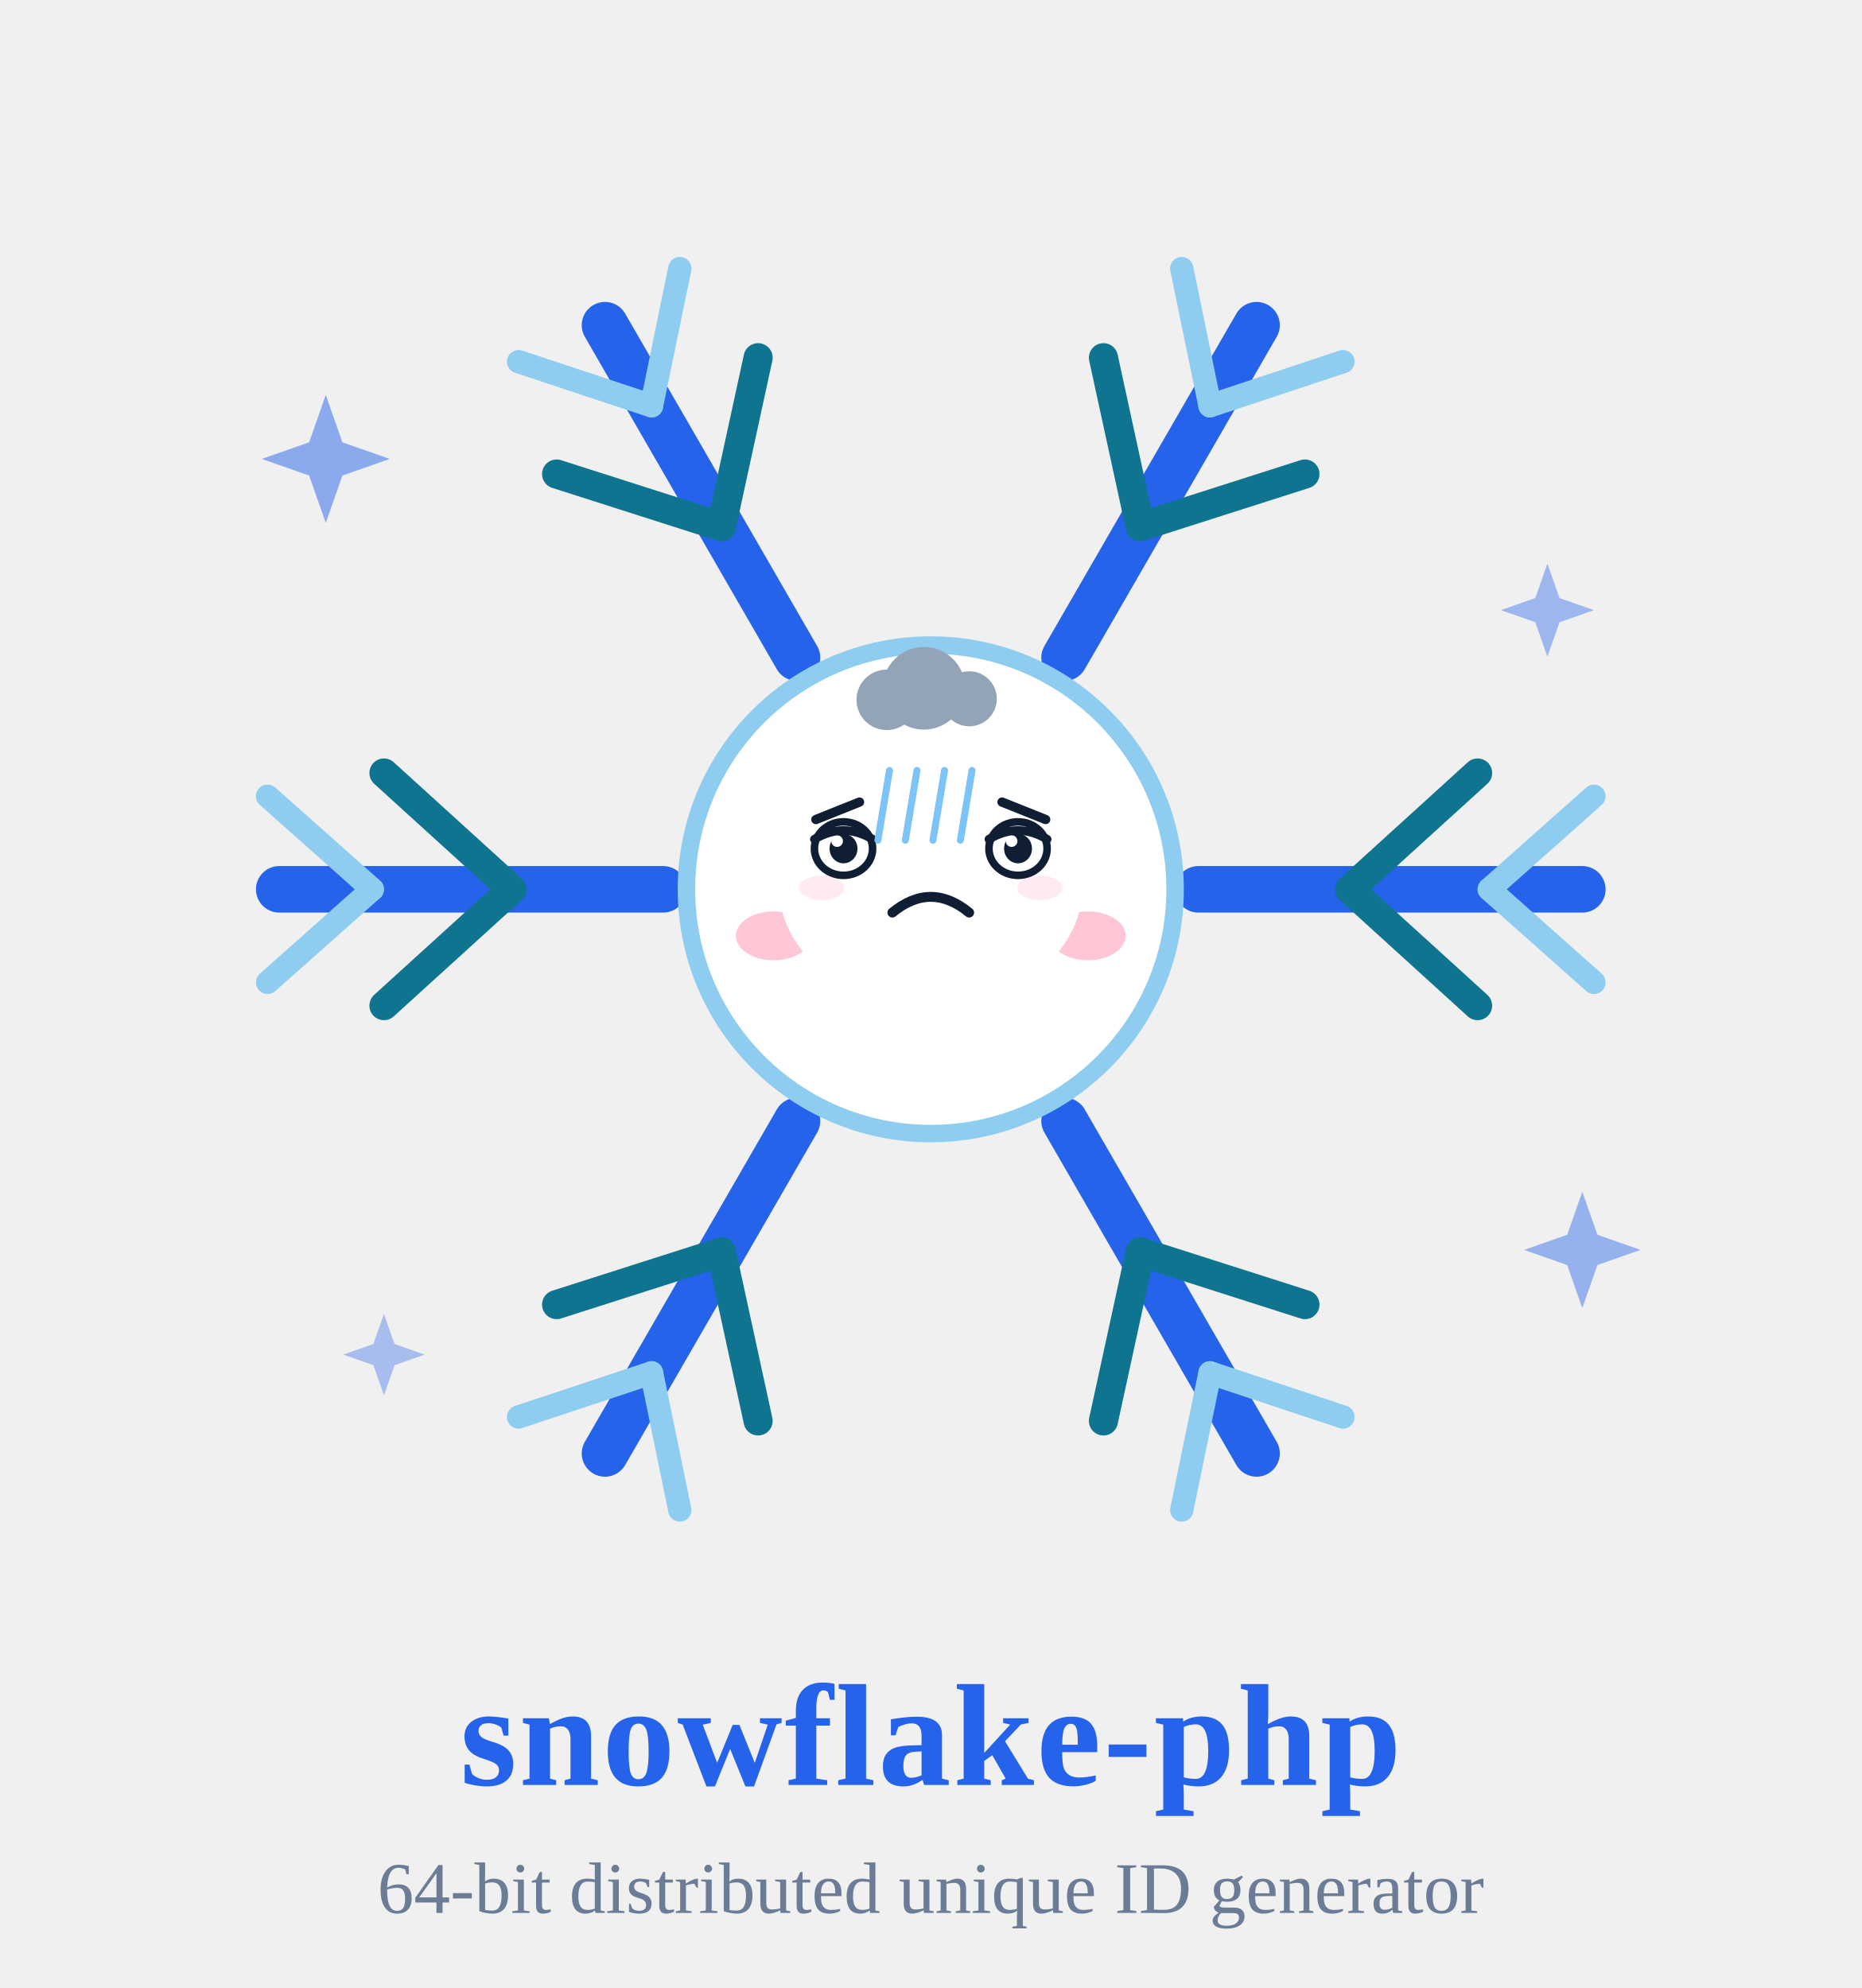
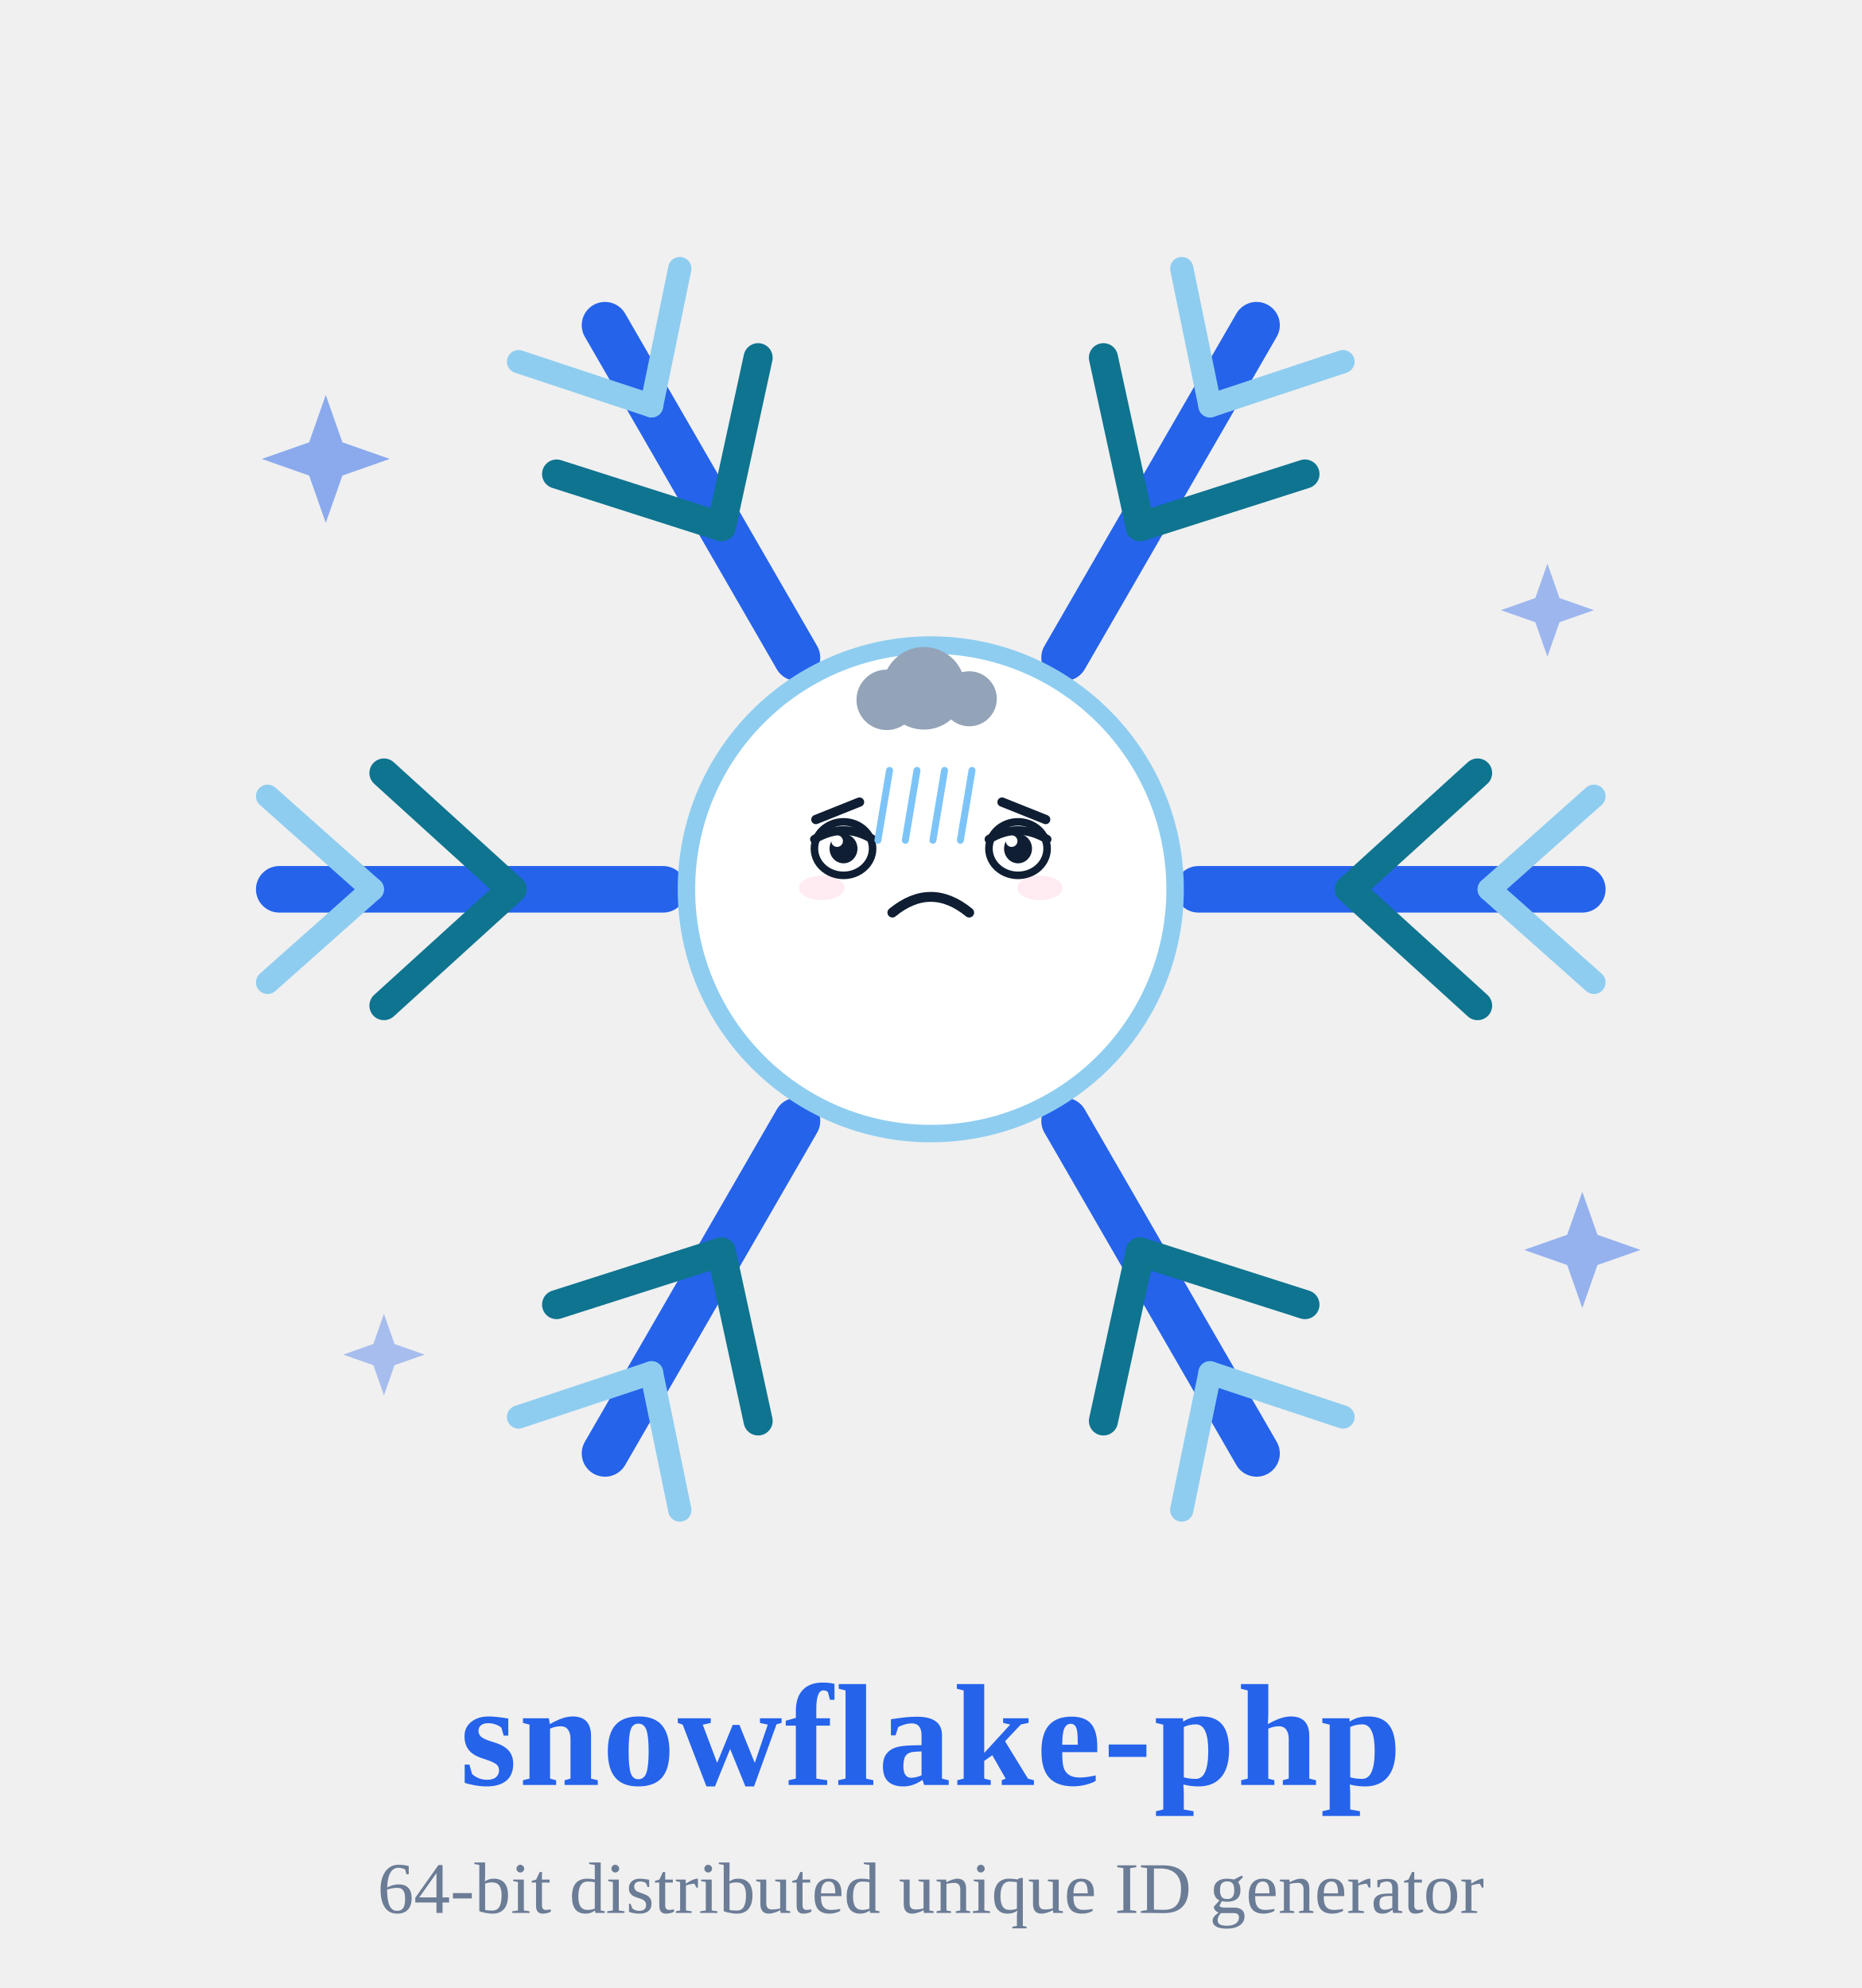
<svg xmlns="http://www.w3.org/2000/svg" viewBox="0 0 320 340" width="88" height="94" role="img" aria-label="雪花精灵 · 沮丧 Depressed">
  <style>
.ex-motion { animation: ex-slump 4.2s ease-in-out infinite; transform-box: fill-box; transform-origin: 50% 50%; }
.ex-anim-tear { animation: ex-tear 1.8s ease-in infinite; transform-box: fill-box; transform-origin: center; }
.ex-anim-sweat { animation: ex-tear 1.5s ease-in infinite; transform-box: fill-box; transform-origin: center; }
.ex-anim-heart { animation: ex-heart 2.2s ease-out infinite; transform-box: fill-box; transform-origin: center; }
.ex-anim-spark { animation: ex-spark 1.9s ease-in-out infinite; transform-box: fill-box; transform-origin: center; }
.ex-anim-rain { animation: ex-rain 1.4s linear infinite; transform-box: fill-box; transform-origin: center; }
.ex-anim-confetti { animation: ex-confetti 2.4s linear infinite; transform-box: fill-box; transform-origin: center; }
.ex-anim-pulse { animation: ex-pulse 1.6s ease-in-out infinite; transform-box: fill-box; transform-origin: center; }
.ex-anim-knock { animation: ex-knock 0.55s ease-in-out infinite; transform-box: fill-box; transform-origin: center; }
.ex-anim-knockline { animation: ex-knockline 0.55s ease-out infinite; transform-box: fill-box; transform-origin: center; }
.ex-anim-palm { animation: ex-palm 0.9s ease-in-out infinite; transform-box: fill-box; transform-origin: center; }
.ex-anim-steam { animation: ex-steam 1.8s ease-out infinite; transform-box: fill-box; transform-origin: center; }
.ex-anim-shock { animation: ex-shock 0.5s ease-in-out infinite; transform-box: fill-box; transform-origin: center; }
.ex-anim-please { animation: ex-please 1.4s ease-in-out infinite; transform-box: fill-box; transform-origin: center; }
.ex-anim-drift { animation: ex-drift 4.5s ease-in-out infinite; transform-box: fill-box; transform-origin: center; }
@keyframes ex-slump { 0%,100% { transform: translateY(0); } 50% { transform: translateY(1.6px); } }
@keyframes ex-tear { 0% { transform: translateY(0); opacity: 0; } 18% { opacity: 1; } 100% { transform: translateY(8px); opacity: 0; } }
@keyframes ex-heart { 0% { transform: translateY(0) scale(.65); opacity: 0; } 20% { opacity: 1; } 100% { transform: translateY(-10px) scale(1.15); opacity: 0; } }
@keyframes ex-spark { 0%,100% { transform: scale(.6) rotate(0deg); opacity: .3; } 50% { transform: scale(1.15) rotate(25deg); opacity: 1; } }
@keyframes ex-rain { 0% { transform: translateY(0); opacity: 0; } 20% { opacity: 1; } 100% { transform: translateY(8px); opacity: 0; } }
@keyframes ex-confetti { 0% { transform: translateY(-4px) rotate(0deg); opacity: 1; } 100% { transform: translateY(14px) rotate(200deg); opacity: 0; } }
@keyframes ex-pulse { 0%,100% { transform: scale(1); opacity: .35; } 50% { transform: scale(1.18); opacity: .7; } }
@keyframes ex-knock { 0%,100% { transform: translateX(3px); } 35% { transform: translateX(0); } }
@keyframes ex-knockline { 0%,100% { transform: scaleX(.6); opacity: .35; } 35% { transform: scaleX(1); opacity: 1; } }
@keyframes ex-palm { 0%,100% { transform: translateY(0) rotate(0deg); } 50% { transform: translateY(-1px) rotate(-4deg); } }
@keyframes ex-steam { 0% { transform: translateY(0); opacity: .7; } 100% { transform: translateY(-7px); opacity: 0; } }
@keyframes ex-shock { 0%,100% { transform: scaleX(.7); opacity: .4; } 50% { transform: scaleX(1.25); opacity: 1; } }
@keyframes ex-please { 0%,100% { transform: translateY(0); } 50% { transform: translateY(-1.5px); } }
@keyframes ex-drift { 0%,100% { transform: translateY(0); } 50% { transform: translateY(-1.5px); } }
@media (prefers-reduced-motion: reduce) {
  .ex-motion, [class*="ex-anim-"] { animation: none !important; }
}
</style>
  <g class="ex-motion ex-depressed">
    <g class="ex-base">
      <defs>
</defs>
      <g opacity="0.9">
        <path d="M56,67 L58.86,75.14 L67,78 L58.86,80.86 L56,89 L53.14,80.86 L45,78 L53.14,75.14 Z" fill="#2563eb" opacity="0.55" />
        <path d="M266,96 L268.08,101.92 L274,104 L268.08,106.08 L266,112 L263.92,106.08 L258,104 L263.92,101.92 Z" fill="#2563eb" opacity="0.45" />
        <path d="M66,225 L67.82,230.18 L73,232 L67.82,233.82 L66,239 L64.18,233.82 L59,232 L64.18,230.18 Z" fill="#2563eb" opacity="0.4" />
        <path d="M272,204 L274.6,211.4 L282,214 L274.6,216.6 L272,224 L269.4,216.6 L262,214 L269.4,211.4 Z" fill="#2563eb" opacity="0.5" />
      </g>
      <g>
        <g transform="rotate(0 160 152)">
          <line x1="206.0" y1="152.0" x2="272.0" y2="152.0" stroke="#2563eb" stroke-width="8" stroke-linecap="round" />
          <line x1="232.0" y1="152.0" x2="254.0" y2="132.0" stroke="#0e7490" stroke-width="5" stroke-linecap="round" />
          <line x1="232.0" y1="152.0" x2="254.0" y2="172.0" stroke="#0e7490" stroke-width="5" stroke-linecap="round" />
          <line x1="256.0" y1="152.0" x2="274.0" y2="136.0" stroke="#8ecdf0" stroke-width="4" stroke-linecap="round" />
          <line x1="256.0" y1="152.0" x2="274.0" y2="168.0" stroke="#8ecdf0" stroke-width="4" stroke-linecap="round" />
        </g>
        <g transform="rotate(60 160 152)">
          <line x1="206.0" y1="152.0" x2="272.0" y2="152.0" stroke="#2563eb" stroke-width="8" stroke-linecap="round" />
          <line x1="232.0" y1="152.0" x2="254.0" y2="132.0" stroke="#0e7490" stroke-width="5" stroke-linecap="round" />
          <line x1="232.0" y1="152.0" x2="254.0" y2="172.0" stroke="#0e7490" stroke-width="5" stroke-linecap="round" />
          <line x1="256.0" y1="152.0" x2="274.0" y2="136.0" stroke="#8ecdf0" stroke-width="4" stroke-linecap="round" />
          <line x1="256.0" y1="152.0" x2="274.0" y2="168.0" stroke="#8ecdf0" stroke-width="4" stroke-linecap="round" />
        </g>
        <g transform="rotate(120 160 152)">
          <line x1="206.0" y1="152.0" x2="272.0" y2="152.0" stroke="#2563eb" stroke-width="8" stroke-linecap="round" />
          <line x1="232.0" y1="152.0" x2="254.0" y2="132.0" stroke="#0e7490" stroke-width="5" stroke-linecap="round" />
          <line x1="232.0" y1="152.0" x2="254.0" y2="172.0" stroke="#0e7490" stroke-width="5" stroke-linecap="round" />
          <line x1="256.0" y1="152.0" x2="274.0" y2="136.0" stroke="#8ecdf0" stroke-width="4" stroke-linecap="round" />
          <line x1="256.0" y1="152.0" x2="274.0" y2="168.0" stroke="#8ecdf0" stroke-width="4" stroke-linecap="round" />
        </g>
        <g transform="rotate(180 160 152)">
          <line x1="206.0" y1="152.0" x2="272.0" y2="152.0" stroke="#2563eb" stroke-width="8" stroke-linecap="round" />
          <line x1="232.0" y1="152.0" x2="254.0" y2="132.0" stroke="#0e7490" stroke-width="5" stroke-linecap="round" />
          <line x1="232.0" y1="152.0" x2="254.0" y2="172.0" stroke="#0e7490" stroke-width="5" stroke-linecap="round" />
          <line x1="256.0" y1="152.0" x2="274.0" y2="136.0" stroke="#8ecdf0" stroke-width="4" stroke-linecap="round" />
          <line x1="256.0" y1="152.0" x2="274.0" y2="168.0" stroke="#8ecdf0" stroke-width="4" stroke-linecap="round" />
        </g>
        <g transform="rotate(240 160 152)">
          <line x1="206.0" y1="152.0" x2="272.0" y2="152.0" stroke="#2563eb" stroke-width="8" stroke-linecap="round" />
          <line x1="232.0" y1="152.0" x2="254.0" y2="132.0" stroke="#0e7490" stroke-width="5" stroke-linecap="round" />
          <line x1="232.0" y1="152.0" x2="254.0" y2="172.0" stroke="#0e7490" stroke-width="5" stroke-linecap="round" />
          <line x1="256.0" y1="152.0" x2="274.0" y2="136.0" stroke="#8ecdf0" stroke-width="4" stroke-linecap="round" />
          <line x1="256.0" y1="152.0" x2="274.0" y2="168.0" stroke="#8ecdf0" stroke-width="4" stroke-linecap="round" />
        </g>
        <g transform="rotate(300 160 152)">
          <line x1="206.0" y1="152.0" x2="272.0" y2="152.0" stroke="#2563eb" stroke-width="8" stroke-linecap="round" />
          <line x1="232.0" y1="152.0" x2="254.0" y2="132.0" stroke="#0e7490" stroke-width="5" stroke-linecap="round" />
          <line x1="232.0" y1="152.0" x2="254.0" y2="172.0" stroke="#0e7490" stroke-width="5" stroke-linecap="round" />
          <line x1="256.0" y1="152.0" x2="274.0" y2="136.0" stroke="#8ecdf0" stroke-width="4" stroke-linecap="round" />
          <line x1="256.0" y1="152.0" x2="274.0" y2="168.0" stroke="#8ecdf0" stroke-width="4" stroke-linecap="round" />
        </g>
        <circle cx="160" cy="152" r="42" fill="#ffffff" stroke="#8ecdf0" stroke-width="3" />
-         <circle cx="145" cy="145" r="5" fill="#0f1e33" />
-         <circle cx="175" cy="145" r="5" fill="#0f1e33" />
-         <circle cx="146.8" cy="143.2" r="1.7" fill="#ffffff" />
-         <circle cx="176.8" cy="143.2" r="1.7" fill="#ffffff" />
-         <path d="M146,163 Q160,175 174,163" fill="none" stroke="#0f1e33" stroke-width="3.4" stroke-linecap="round" />
-         <ellipse cx="133" cy="160" rx="6.5" ry="4.2" fill="#ffb3c7" opacity="0.75" />
-         <ellipse cx="187" cy="160" rx="6.5" ry="4.2" fill="#ffb3c7" opacity="0.75" />
      </g>
      <text x="160" y="306" font-size="25.0" fill="#2563eb" font-weight="700" text-anchor="middle" letter-spacing="0.4">snowflake-php</text>
      <text x="160" y="328" font-size="12.5" fill="#6b7c96" font-weight="400" text-anchor="middle">64-bit distributed unique ID generator</text>
    </g>
    <g class="ex-face">
-       <ellipse cx="160" cy="152" rx="26" ry="20" fill="#FFFFFF" />
      <path d="M 140.25,140 L 147.75,137" stroke="#0F1E33" stroke-width="1.6" stroke-linecap="round" />
      <path d="M 179.75,140 L 172.25,137" stroke="#0F1E33" stroke-width="1.6" stroke-linecap="round" />
      <ellipse cx="145" cy="145" rx="5" ry="4.6" fill="#FFFFFF" stroke="#0F1E33" stroke-width="1.3" />
      <ellipse cx="145" cy="145" rx="2.4" ry="2.53" fill="#0F1E33" />
      <circle cx="143.9" cy="143.71" r="1" fill="#FFFFFF" />
      <path d="M 140,143.39 Q 145,140.4 150,143.39" fill="none" stroke="#0F1E33" stroke-width="1.49" stroke-linecap="round" />
      <ellipse cx="175" cy="145" rx="5" ry="4.6" fill="#FFFFFF" stroke="#0F1E33" stroke-width="1.3" />
      <ellipse cx="175" cy="145" rx="2.4" ry="2.53" fill="#0F1E33" />
      <circle cx="173.9" cy="143.71" r="1" fill="#FFFFFF" />
      <path d="M 170,143.39 Q 175,140.4 180,143.39" fill="none" stroke="#0F1E33" stroke-width="1.49" stroke-linecap="round" />
      <path d="M 153.4,156 Q 160,150.6 166.6,156" fill="none" stroke="#0F1E33" stroke-width="1.7" stroke-linecap="round" />
      <ellipse cx="141.25" cy="151.75" rx="3.9" ry="2.1" fill="#FF8FB3" opacity="0.18" />
      <ellipse cx="178.75" cy="151.75" rx="3.9" ry="2.1" fill="#FF8FB3" opacity="0.18" />
      <g class="ex-anim-drift">
        <circle cx="152.43" cy="119.42" r="5.2" fill="#93A3B8" />
        <circle cx="158.82" cy="117.44" r="7.1" fill="#93A3B8" />
        <circle cx="166.62" cy="119.24" r="4.73" fill="#93A3B8" />
        <rect x="149.36" y="118.52" width="21.29" height="3.77" rx="1.89" fill="#93A3B8" />
      </g>
      <g transform="translate(152.91 131.56)">
        <path class="ex-anim-rain" style="animation-delay:0.0s" d="M 0 0 L -2 12" stroke="#7CC4F8" stroke-width="1.2" stroke-linecap="round" />
      </g>
      <g transform="translate(157.63 131.56)">
        <path class="ex-anim-rain" style="animation-delay:0.22s" d="M 0 0 L -2 12" stroke="#7CC4F8" stroke-width="1.2" stroke-linecap="round" />
      </g>
      <g transform="translate(162.37 131.56)">
        <path class="ex-anim-rain" style="animation-delay:0.44s" d="M 0 0 L -2 12" stroke="#7CC4F8" stroke-width="1.2" stroke-linecap="round" />
      </g>
      <g transform="translate(167.09 131.56)">
        <path class="ex-anim-rain" style="animation-delay:0.66s" d="M 0 0 L -2 12" stroke="#7CC4F8" stroke-width="1.2" stroke-linecap="round" />
      </g>
    </g>
  </g>
</svg>
